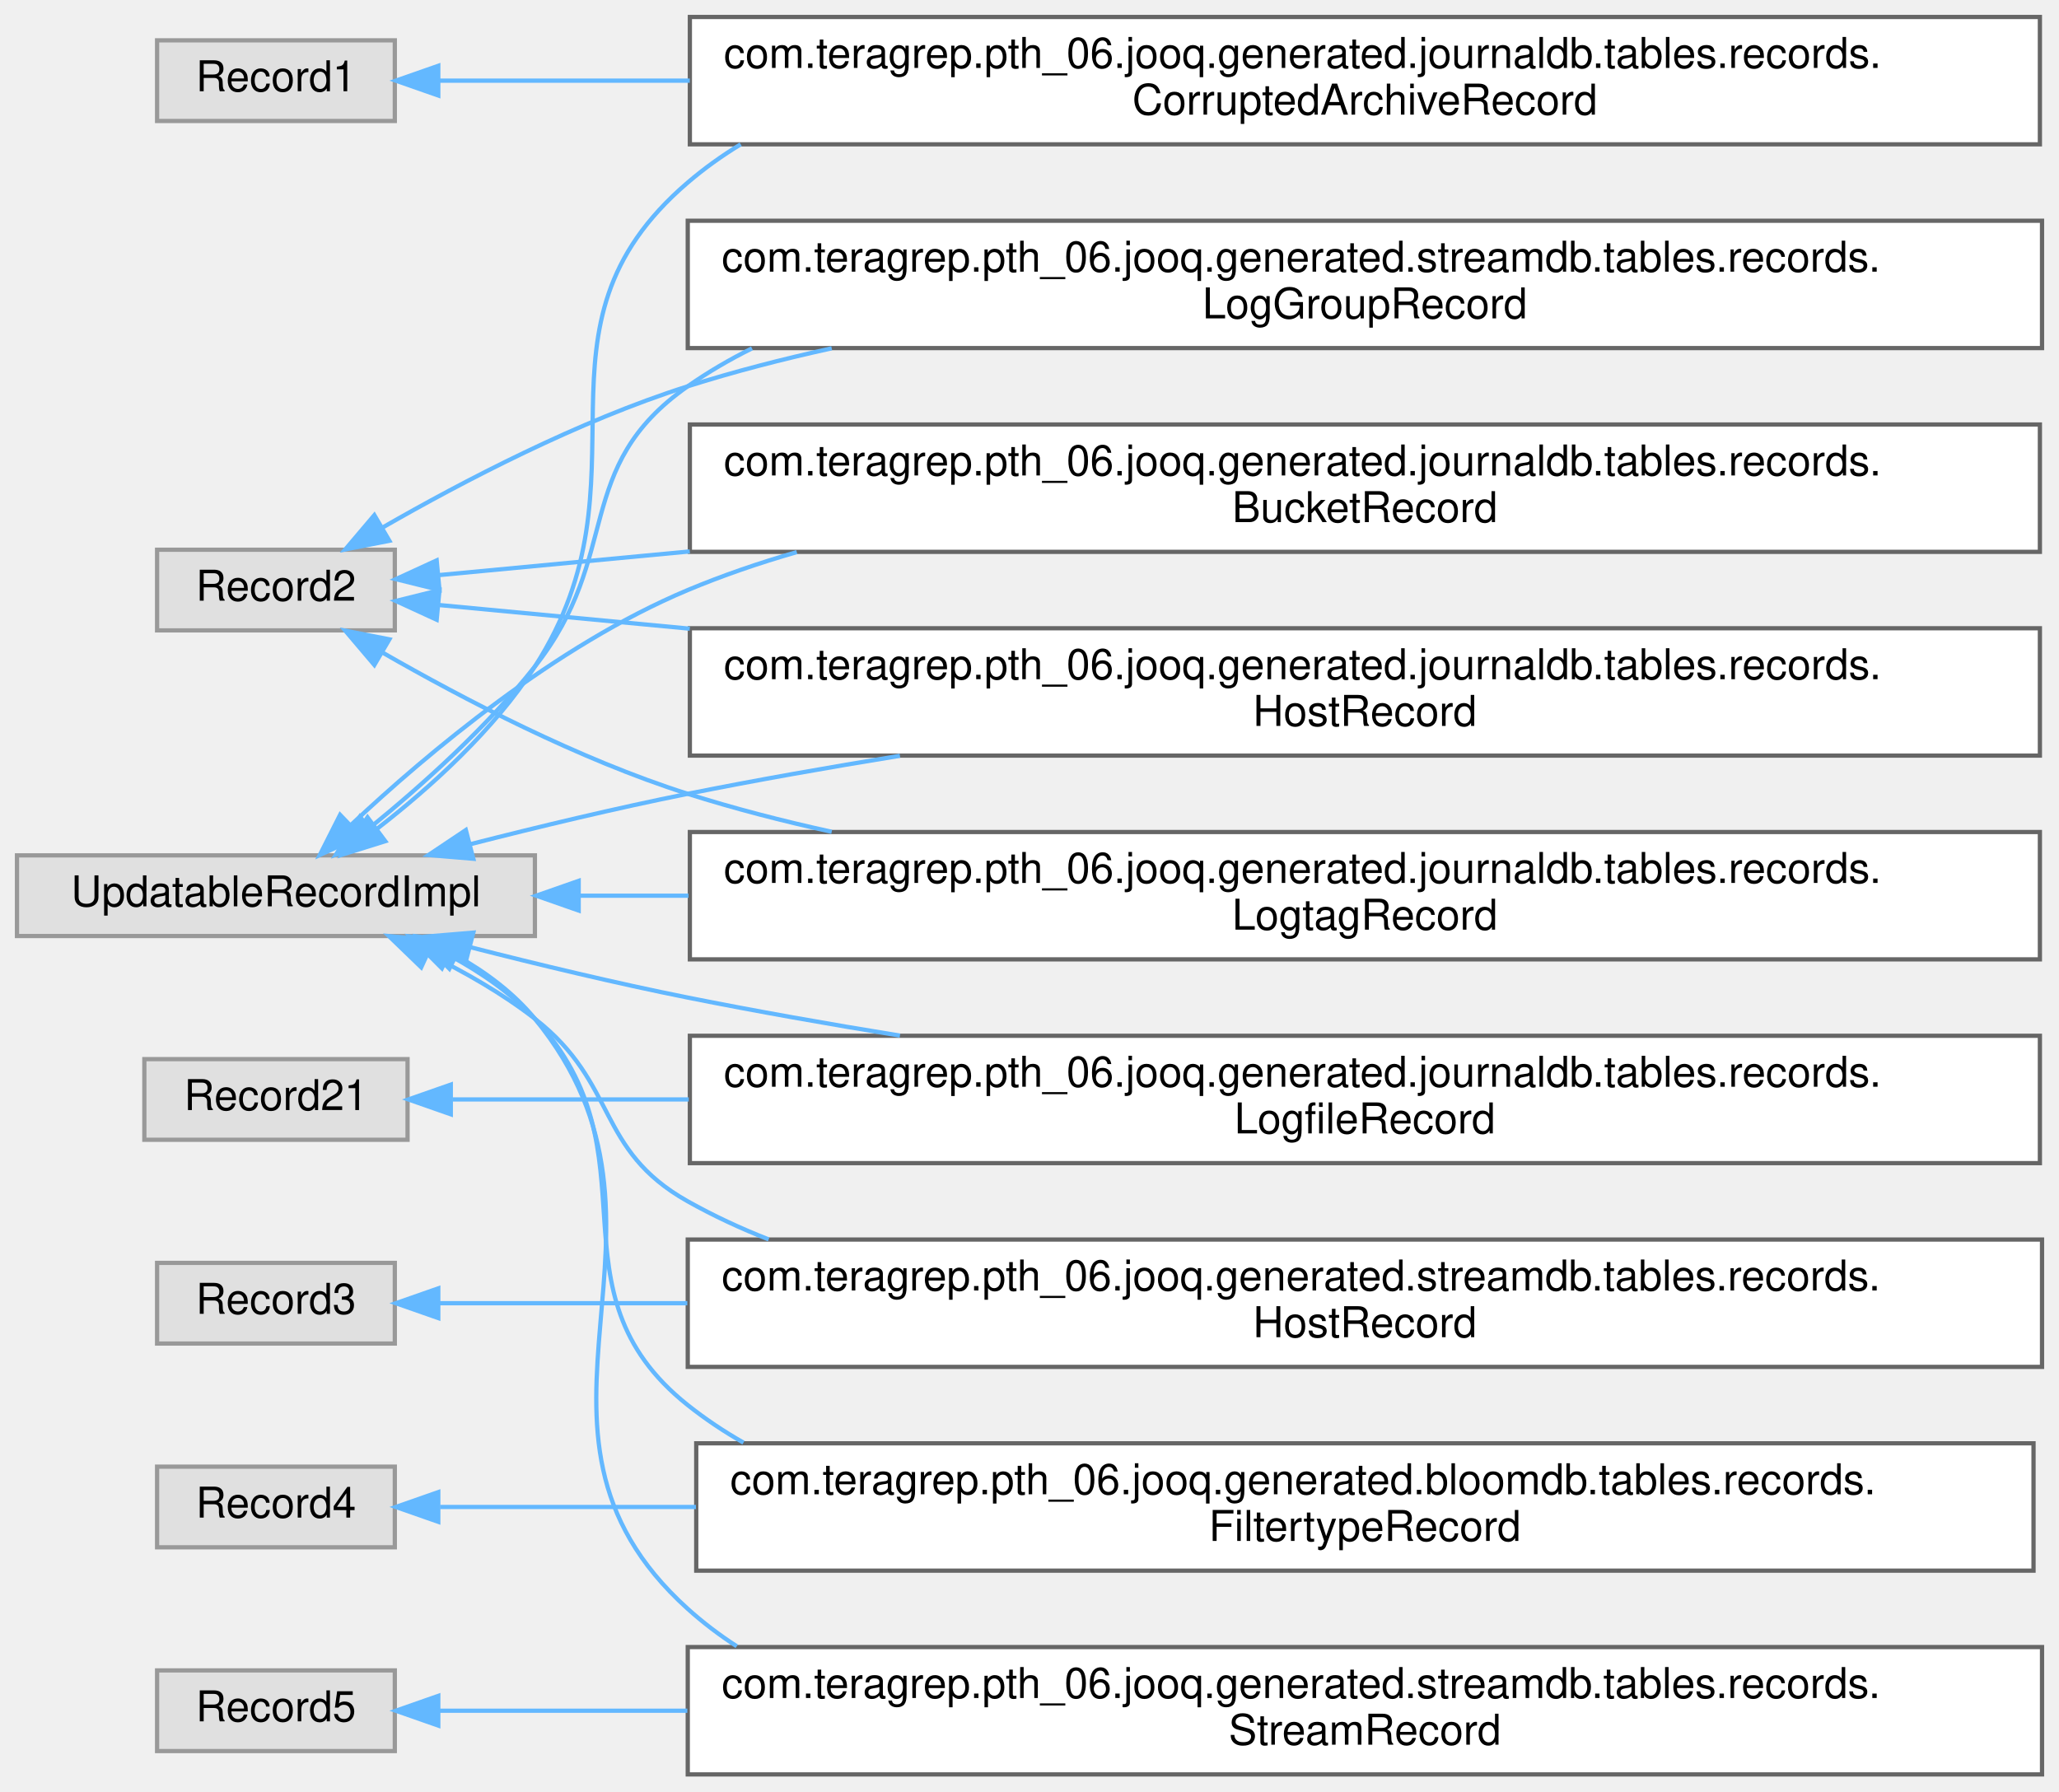
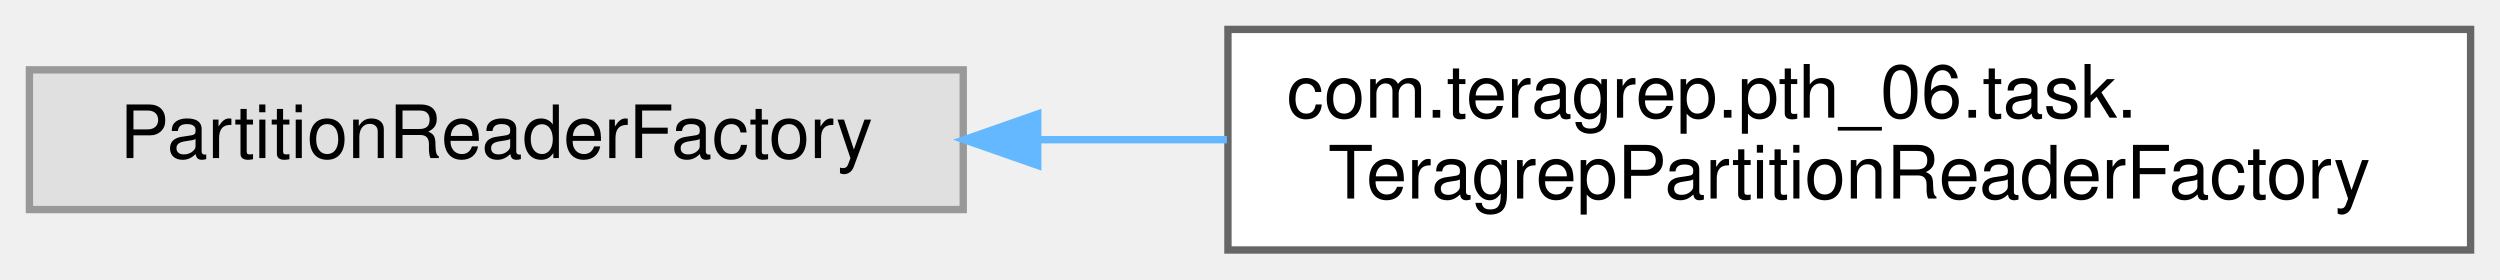
- <svg xmlns="http://www.w3.org/2000/svg" xmlns:xlink="http://www.w3.org/1999/xlink" width="485pt" height="422pt" viewBox="0.00 0.00 485.00 422.00">
-   <g id="graph0" class="graph" transform="scale(1 1) rotate(0) translate(4 418)">
+ <svg xmlns="http://www.w3.org/2000/svg" xmlns:xlink="http://www.w3.org/1999/xlink" width="340pt" height="38pt" viewBox="0.00 0.00 340.00 38.00">
+   <g id="graph0" class="graph" transform="scale(1 1) rotate(0) translate(4 34)">
    <g id="Node000000" class="node">
      <g id="a_Node000000">
        <a xlink:title=" ">
-           <polygon fill="#e0e0e0" stroke="#999999" points="89,-408.5 33,-408.5 33,-389.5 89,-389.5 89,-408.5" />
-           <text text-anchor="middle" x="61" y="-396.5" font-family="Helvetica,sans-Serif" font-size="10.00">Record1</text>
+           <polygon fill="#e0e0e0" stroke="#999999" points="127,-24.5 0,-24.5 0,-5.5 127,-5.5 127,-24.5" />
+           <text text-anchor="middle" x="63.5" y="-12.5" font-family="Helvetica,sans-Serif" font-size="10.00">PartitionReaderFactory</text>
        </a>
      </g>
    </g>
    <g id="Node000001" class="node">
      <g id="a_Node000001">
-         <a xlink:href="classcom_1_1teragrep_1_1pth__06_1_1jooq_1_1generated_1_1journaldb_1_1tables_1_1records_1_1CorruptedArchiveRecord.html" target="_top" xlink:title="Contains logfiles that are both archives and detected to be corrupted.">
-           <polygon fill="white" stroke="#666666" points="476.5,-414 158.5,-414 158.5,-384 476.5,-384 476.5,-414" />
-           <text text-anchor="start" x="166.5" y="-402" font-family="Helvetica,sans-Serif" font-size="10.00">com.teragrep.pth_06.jooq.generated.journaldb.tables.records.</text>
-           <text text-anchor="middle" x="317.5" y="-391" font-family="Helvetica,sans-Serif" font-size="10.00">CorruptedArchiveRecord</text>
+         <a xlink:href="classcom_1_1teragrep_1_1pth__06_1_1task_1_1TeragrepPartitionReaderFactory.html" target="_top" xlink:title=" ">
+           <polygon fill="white" stroke="#666666" points="332,-30 163,-30 163,0 332,0 332,-30" />
+           <text text-anchor="start" x="171" y="-18" font-family="Helvetica,sans-Serif" font-size="10.00">com.teragrep.pth_06.task.</text>
+           <text text-anchor="middle" x="247.5" y="-7" font-family="Helvetica,sans-Serif" font-size="10.00">TeragrepPartitionReaderFactory</text>
        </a>
      </g>
    </g>
-     <g id="edge90_Node000000_Node000001" class="edge">
-       <g id="a_edge90_Node000000_Node000001">
+     <g id="edge92_Node000000_Node000001" class="edge">
+       <g id="a_edge92_Node000000_Node000001">
        <a xlink:title=" ">
-           <path fill="none" stroke="#63b8ff" d="M99.46,-399C115.96,-399 136.58,-399 158.48,-399" />
-           <polygon fill="#63b8ff" stroke="#63b8ff" points="99.24,-395.5 89.24,-399 99.24,-402.5 99.24,-395.5" />
-         </a>
-       </g>
-     </g>
-     <g id="Node000006" class="node">
-       <g id="a_Node000006">
-         <a xlink:title=" ">
-           <polygon fill="#e0e0e0" stroke="#999999" points="89,-288.5 33,-288.5 33,-269.5 89,-269.5 89,-288.5" />
-           <text text-anchor="middle" x="61" y="-276.5" font-family="Helvetica,sans-Serif" font-size="10.00">Record2</text>
-         </a>
-       </g>
-     </g>
-     <g id="Node000005" class="node">
-       <g id="a_Node000005">
-         <a xlink:href="classcom_1_1teragrep_1_1pth__06_1_1jooq_1_1generated_1_1journaldb_1_1tables_1_1records_1_1BucketRecord.html" target="_top" xlink:title="Buckets in object storage.">
-           <polygon fill="white" stroke="#666666" points="476.5,-318 158.5,-318 158.5,-288 476.5,-288 476.5,-318" />
-           <text text-anchor="start" x="166.5" y="-306" font-family="Helvetica,sans-Serif" font-size="10.00">com.teragrep.pth_06.jooq.generated.journaldb.tables.records.</text>
-           <text text-anchor="middle" x="317.5" y="-295" font-family="Helvetica,sans-Serif" font-size="10.00">BucketRecord</text>
-         </a>
-       </g>
-     </g>
-     <g id="edge91_Node000006_Node000005" class="edge">
-       <g id="a_edge91_Node000006_Node000005">
-         <a xlink:title=" ">
-           <path fill="none" stroke="#63b8ff" d="M99.46,-282.53C115.96,-284.09 136.58,-286.03 158.48,-288.1" />
-           <polygon fill="#63b8ff" stroke="#63b8ff" points="99.52,-279.02 89.24,-281.57 98.86,-285.99 99.52,-279.02" />
-         </a>
-       </g>
-     </g>
-     <g id="Node000007" class="node">
-       <g id="a_Node000007">
-         <a xlink:href="classcom_1_1teragrep_1_1pth__06_1_1jooq_1_1generated_1_1journaldb_1_1tables_1_1records_1_1HostRecord.html" target="_top" xlink:title="Host names.">
-           <polygon fill="white" stroke="#666666" points="476.5,-270 158.5,-270 158.5,-240 476.5,-240 476.5,-270" />
-           <text text-anchor="start" x="166.5" y="-258" font-family="Helvetica,sans-Serif" font-size="10.00">com.teragrep.pth_06.jooq.generated.journaldb.tables.records.</text>
-           <text text-anchor="middle" x="317.5" y="-247" font-family="Helvetica,sans-Serif" font-size="10.00">HostRecord</text>
-         </a>
-       </g>
-     </g>
-     <g id="edge92_Node000006_Node000007" class="edge">
-       <g id="a_edge92_Node000006_Node000007">
-         <a xlink:title=" ">
-           <path fill="none" stroke="#63b8ff" d="M99.46,-275.47C115.96,-273.91 136.58,-271.97 158.48,-269.9" />
-           <polygon fill="#63b8ff" stroke="#63b8ff" points="98.86,-272.01 89.24,-276.43 99.52,-278.98 98.86,-272.01" />
-         </a>
-       </g>
-     </g>
-     <g id="Node000008" class="node">
-       <g id="a_Node000008">
-         <a xlink:href="classcom_1_1teragrep_1_1pth__06_1_1jooq_1_1generated_1_1journaldb_1_1tables_1_1records_1_1LogtagRecord.html" target="_top" xlink:title="Contains logtag values that are identified using the ID.">
-           <polygon fill="white" stroke="#666666" points="476.5,-222 158.5,-222 158.5,-192 476.5,-192 476.5,-222" />
-           <text text-anchor="start" x="166.5" y="-210" font-family="Helvetica,sans-Serif" font-size="10.00">com.teragrep.pth_06.jooq.generated.journaldb.tables.records.</text>
-           <text text-anchor="middle" x="317.5" y="-199" font-family="Helvetica,sans-Serif" font-size="10.00">LogtagRecord</text>
-         </a>
-       </g>
-     </g>
-     <g id="edge93_Node000006_Node000008" class="edge">
-       <g id="a_edge93_Node000006_Node000008">
-         <a xlink:title=" ">
-           <path fill="none" stroke="#63b8ff" d="M86.13,-264.26C105.03,-253.4 132.32,-239.14 158,-231 168.88,-227.55 180.34,-224.59 191.91,-222.05" />
-           <polygon fill="#63b8ff" stroke="#63b8ff" points="84.18,-261.35 77.33,-269.43 87.72,-267.39 84.18,-261.35" />
-         </a>
-       </g>
-     </g>
-     <g id="Node000009" class="node">
-       <g id="a_Node000009">
-         <a xlink:href="classcom_1_1teragrep_1_1pth__06_1_1jooq_1_1generated_1_1streamdb_1_1tables_1_1records_1_1LogGroupRecord.html" target="_top" xlink:title="This class is generated by jOOQ.">
-           <polygon fill="white" stroke="#666666" points="477,-366 158,-366 158,-336 477,-336 477,-366" />
-           <text text-anchor="start" x="166" y="-354" font-family="Helvetica,sans-Serif" font-size="10.00">com.teragrep.pth_06.jooq.generated.streamdb.tables.records.</text>
-           <text text-anchor="middle" x="317.5" y="-343" font-family="Helvetica,sans-Serif" font-size="10.00">LogGroupRecord</text>
-         </a>
-       </g>
-     </g>
-     <g id="edge94_Node000006_Node000009" class="edge">
-       <g id="a_edge94_Node000006_Node000009">
-         <a xlink:title=" ">
-           <path fill="none" stroke="#63b8ff" d="M86.13,-293.74C105.03,-304.6 132.32,-318.86 158,-327 168.88,-330.45 180.34,-333.41 191.91,-335.95" />
-           <polygon fill="#63b8ff" stroke="#63b8ff" points="87.72,-290.61 77.33,-288.57 84.18,-296.65 87.72,-290.61" />
-         </a>
-       </g>
-     </g>
-     <g id="Node000011" class="node">
-       <g id="a_Node000011">
-         <a xlink:title=" ">
-           <polygon fill="#e0e0e0" stroke="#999999" points="92,-168.5 30,-168.5 30,-149.5 92,-149.5 92,-168.5" />
-           <text text-anchor="middle" x="61" y="-156.5" font-family="Helvetica,sans-Serif" font-size="10.00">Record21</text>
-         </a>
-       </g>
-     </g>
-     <g id="Node000010" class="node">
-       <g id="a_Node000010">
-         <a xlink:href="classcom_1_1teragrep_1_1pth__06_1_1jooq_1_1generated_1_1journaldb_1_1tables_1_1records_1_1LogfileRecord.html" target="_top" xlink:title="Contains information for log files that have been run through Log Archiver.">
-           <polygon fill="white" stroke="#666666" points="476.5,-174 158.5,-174 158.5,-144 476.5,-144 476.5,-174" />
-           <text text-anchor="start" x="166.5" y="-162" font-family="Helvetica,sans-Serif" font-size="10.00">com.teragrep.pth_06.jooq.generated.journaldb.tables.records.</text>
-           <text text-anchor="middle" x="317.5" y="-151" font-family="Helvetica,sans-Serif" font-size="10.00">LogfileRecord</text>
-         </a>
-       </g>
-     </g>
-     <g id="edge95_Node000011_Node000010" class="edge">
-       <g id="a_edge95_Node000011_Node000010">
-         <a xlink:title=" ">
-           <path fill="none" stroke="#63b8ff" d="M102.61,-159C118.49,-159 137.8,-159 158.24,-159" />
-           <polygon fill="#63b8ff" stroke="#63b8ff" points="102.19,-155.5 92.19,-159 102.19,-162.5 102.19,-155.5" />
-         </a>
-       </g>
-     </g>
-     <g id="Node000013" class="node">
-       <g id="a_Node000013">
-         <a xlink:title=" ">
-           <polygon fill="#e0e0e0" stroke="#999999" points="89,-120.5 33,-120.5 33,-101.5 89,-101.5 89,-120.5" />
-           <text text-anchor="middle" x="61" y="-108.5" font-family="Helvetica,sans-Serif" font-size="10.00">Record3</text>
-         </a>
-       </g>
-     </g>
-     <g id="Node000012" class="node">
-       <g id="a_Node000012">
-         <a xlink:href="classcom_1_1teragrep_1_1pth__06_1_1jooq_1_1generated_1_1streamdb_1_1tables_1_1records_1_1HostRecord.html" target="_top" xlink:title="This class is generated by jOOQ.">
-           <polygon fill="white" stroke="#666666" points="477,-126 158,-126 158,-96 477,-96 477,-126" />
-           <text text-anchor="start" x="166" y="-114" font-family="Helvetica,sans-Serif" font-size="10.00">com.teragrep.pth_06.jooq.generated.streamdb.tables.records.</text>
-           <text text-anchor="middle" x="317.5" y="-103" font-family="Helvetica,sans-Serif" font-size="10.00">HostRecord</text>
-         </a>
-       </g>
-     </g>
-     <g id="edge96_Node000013_Node000012" class="edge">
-       <g id="a_edge96_Node000013_Node000012">
-         <a xlink:title=" ">
-           <path fill="none" stroke="#63b8ff" d="M99.38,-111C115.75,-111 136.18,-111 157.9,-111" />
-           <polygon fill="#63b8ff" stroke="#63b8ff" points="99.24,-107.5 89.24,-111 99.24,-114.5 99.24,-107.5" />
-         </a>
-       </g>
-     </g>
-     <g id="Node000004" class="node">
-       <g id="a_Node000004">
-         <a xlink:title=" ">
-           <polygon fill="#e0e0e0" stroke="#999999" points="89,-72.5 33,-72.5 33,-53.5 89,-53.5 89,-72.5" />
-           <text text-anchor="middle" x="61" y="-60.5" font-family="Helvetica,sans-Serif" font-size="10.00">Record4</text>
-         </a>
-       </g>
-     </g>
-     <g id="Node000003" class="node">
-       <g id="a_Node000003">
-         <a xlink:href="classcom_1_1teragrep_1_1pth__06_1_1jooq_1_1generated_1_1bloomdb_1_1tables_1_1records_1_1FiltertypeRecord.html" target="_top" xlink:title="This class is generated by jOOQ.">
-           <polygon fill="white" stroke="#666666" points="475,-78 160,-78 160,-48 475,-48 475,-78" />
-           <text text-anchor="start" x="168" y="-66" font-family="Helvetica,sans-Serif" font-size="10.00">com.teragrep.pth_06.jooq.generated.bloomdb.tables.records.</text>
-           <text text-anchor="middle" x="317.5" y="-55" font-family="Helvetica,sans-Serif" font-size="10.00">FiltertypeRecord</text>
-         </a>
-       </g>
-     </g>
-     <g id="edge97_Node000004_Node000003" class="edge">
-       <g id="a_edge97_Node000004_Node000003">
-         <a xlink:title=" ">
-           <path fill="none" stroke="#63b8ff" d="M99.66,-63C116.49,-63 137.57,-63 159.93,-63" />
-           <polygon fill="#63b8ff" stroke="#63b8ff" points="99.24,-59.5 89.24,-63 99.24,-66.5 99.24,-59.5" />
-         </a>
-       </g>
-     </g>
-     <g id="Node000015" class="node">
-       <g id="a_Node000015">
-         <a xlink:title=" ">
-           <polygon fill="#e0e0e0" stroke="#999999" points="89,-24.5 33,-24.5 33,-5.5 89,-5.5 89,-24.5" />
-           <text text-anchor="middle" x="61" y="-12.5" font-family="Helvetica,sans-Serif" font-size="10.00">Record5</text>
-         </a>
-       </g>
-     </g>
-     <g id="Node000014" class="node">
-       <g id="a_Node000014">
-         <a xlink:href="classcom_1_1teragrep_1_1pth__06_1_1jooq_1_1generated_1_1streamdb_1_1tables_1_1records_1_1StreamRecord.html" target="_top" xlink:title="This class is generated by jOOQ.">
-           <polygon fill="white" stroke="#666666" points="477,-30 158,-30 158,0 477,0 477,-30" />
-           <text text-anchor="start" x="166" y="-18" font-family="Helvetica,sans-Serif" font-size="10.00">com.teragrep.pth_06.jooq.generated.streamdb.tables.records.</text>
-           <text text-anchor="middle" x="317.5" y="-7" font-family="Helvetica,sans-Serif" font-size="10.00">StreamRecord</text>
-         </a>
-       </g>
-     </g>
-     <g id="edge98_Node000015_Node000014" class="edge">
-       <g id="a_edge98_Node000015_Node000014">
-         <a xlink:title=" ">
-           <path fill="none" stroke="#63b8ff" d="M99.38,-15C115.75,-15 136.18,-15 157.9,-15" />
-           <polygon fill="#63b8ff" stroke="#63b8ff" points="99.24,-11.5 89.24,-15 99.24,-18.5 99.24,-11.5" />
-         </a>
-       </g>
-     </g>
-     <g id="Node000002" class="node">
-       <g id="a_Node000002">
-         <a xlink:title=" ">
-           <polygon fill="#e0e0e0" stroke="#999999" points="122,-216.5 0,-216.5 0,-197.5 122,-197.5 122,-216.5" />
-           <text text-anchor="middle" x="61" y="-204.5" font-family="Helvetica,sans-Serif" font-size="10.00">UpdatableRecordImpl</text>
-         </a>
-       </g>
-     </g>
-     <g id="edge101_Node000002_Node000001" class="edge">
-       <g id="a_edge101_Node000002_Node000001">
-         <a xlink:title=" ">
-           <path fill="none" stroke="#63b8ff" d="M84.85,-222.79C97.39,-232.51 112.32,-245.97 122,-261 150.76,-305.68 117.62,-340.46 158,-375 161.91,-378.35 166.09,-381.34 170.47,-384" />
-           <polygon fill="#63b8ff" stroke="#63b8ff" points="86.75,-219.84 76.64,-216.68 82.57,-225.46 86.75,-219.84" />
-         </a>
-       </g>
-     </g>
-     <g id="edge100_Node000002_Node000005" class="edge">
-       <g id="a_edge100_Node000002_Node000005">
-         <a xlink:title=" ">
-           <path fill="none" stroke="#63b8ff" d="M78.68,-223.67C96.64,-240.54 126.84,-265.94 158,-279 166.21,-282.44 174.85,-285.4 183.68,-287.94" />
-           <polygon fill="#63b8ff" stroke="#63b8ff" points="80.96,-221.01 71.33,-216.59 76.11,-226.05 80.96,-221.01" />
-         </a>
-       </g>
-     </g>
-     <g id="edge102_Node000002_Node000007" class="edge">
-       <g id="a_edge102_Node000002_Node000007">
-         <a xlink:title=" ">
-           <path fill="none" stroke="#63b8ff" d="M106.63,-219.09C122.75,-223.21 141.12,-227.62 158,-231 174.1,-234.22 191.2,-237.24 207.98,-239.96" />
-           <polygon fill="#63b8ff" stroke="#63b8ff" points="107.49,-215.7 96.93,-216.58 105.73,-222.47 107.49,-215.7" />
-         </a>
-       </g>
-     </g>
-     <g id="edge104_Node000002_Node000008" class="edge">
-       <g id="a_edge104_Node000002_Node000008">
-         <a xlink:title=" ">
-           <path fill="none" stroke="#63b8ff" d="M132.5,-207C140.73,-207 149.35,-207 158.18,-207" />
-           <polygon fill="#63b8ff" stroke="#63b8ff" points="132.31,-203.5 122.31,-207 132.31,-210.5 132.31,-203.5" />
-         </a>
-       </g>
-     </g>
-     <g id="edge106_Node000002_Node000009" class="edge">
-       <g id="a_edge106_Node000002_Node000009">
-         <a xlink:title=" ">
-           <path fill="none" stroke="#63b8ff" d="M83.09,-222.98C95.41,-233 110.71,-246.7 122,-261 142.71,-287.22 130.63,-307.83 158,-327 162.79,-330.35 167.86,-333.32 173.13,-335.93" />
-           <polygon fill="#63b8ff" stroke="#63b8ff" points="85.13,-220.13 75.12,-216.66 80.78,-225.62 85.13,-220.13" />
-         </a>
-       </g>
-     </g>
-     <g id="edge103_Node000002_Node000010" class="edge">
-       <g id="a_edge103_Node000002_Node000010">
-         <a xlink:title=" ">
-           <path fill="none" stroke="#63b8ff" d="M106.63,-194.91C122.75,-190.79 141.12,-186.38 158,-183 174.1,-179.78 191.2,-176.76 207.98,-174.04" />
-           <polygon fill="#63b8ff" stroke="#63b8ff" points="105.73,-191.53 96.93,-197.42 107.49,-198.3 105.73,-191.53" />
-         </a>
-       </g>
-     </g>
-     <g id="edge105_Node000002_Node000012" class="edge">
-       <g id="a_edge105_Node000002_Node000012">
-         <a xlink:title=" ">
-           <path fill="none" stroke="#63b8ff" d="M96.8,-193.25C105.46,-189.02 114.43,-183.9 122,-178 141.66,-162.68 136.27,-147.21 158,-135 164.07,-131.59 170.46,-128.62 177.06,-126.03" />
-           <polygon fill="#63b8ff" stroke="#63b8ff" points="95.22,-190.13 87.6,-197.49 98.14,-196.49 95.22,-190.13" />
-         </a>
-       </g>
-     </g>
-     <g id="edge99_Node000002_Node000003" class="edge">
-       <g id="a_edge99_Node000002_Node000003">
-         <a xlink:title=" ">
-           <path fill="none" stroke="#63b8ff" d="M101.95,-192.89C109.3,-188.93 116.41,-184.02 122,-178 151.6,-146.14 123.97,-114.08 158,-87 162.14,-83.71 166.53,-80.77 171.13,-78.16" />
-           <polygon fill="#63b8ff" stroke="#63b8ff" points="100.09,-189.9 92.6,-197.4 103.13,-196.2 100.09,-189.9" />
-         </a>
-       </g>
-     </g>
-     <g id="edge107_Node000002_Node000014" class="edge">
-       <g id="a_edge107_Node000002_Node000014">
-         <a xlink:title=" ">
-           <path fill="none" stroke="#63b8ff" d="M103.41,-192.93C110.4,-189.01 117,-184.1 122,-178 162.47,-128.66 110.61,-81.74 158,-39 161.62,-35.74 165.48,-32.81 169.54,-30.19" />
-           <polygon fill="#63b8ff" stroke="#63b8ff" points="101.85,-189.8 94.45,-197.38 104.96,-196.07 101.85,-189.8" />
+           <path fill="none" stroke="#63b8ff" d="M137.27,-15C145.68,-15 154.31,-15 162.86,-15" />
+           <polygon fill="#63b8ff" stroke="#63b8ff" points="137.13,-11.5 127.13,-15 137.13,-18.5 137.13,-11.5" />
        </a>
      </g>
    </g>
  </g>
</svg>
